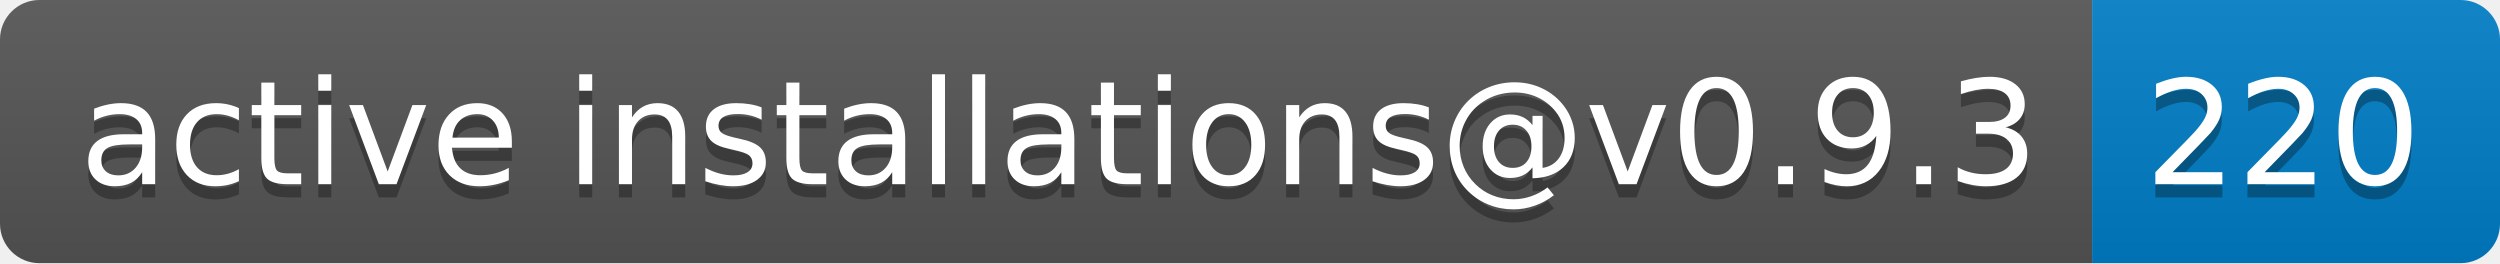
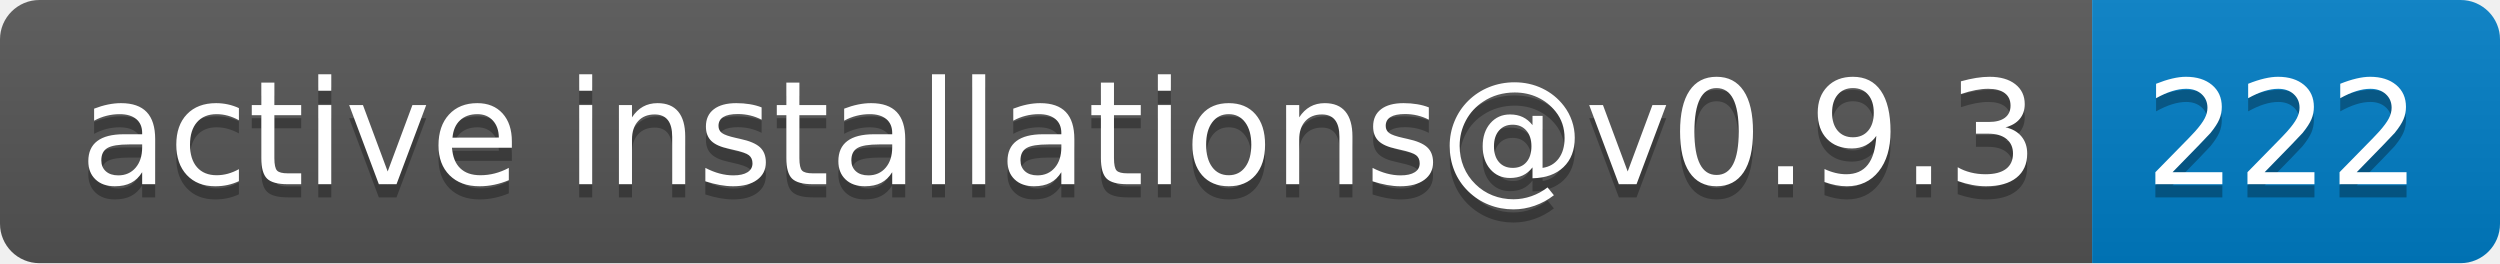
- <svg xmlns="http://www.w3.org/2000/svg" width="190" height="20" role="img" aria-label="active installations@v0.9.3: 220">
+ <svg xmlns="http://www.w3.org/2000/svg" width="190" height="20" role="img" aria-label="active installations@v0.9.3: 222">
  <linearGradient id="s" x2="0" y2="100%">
    <stop offset="0" stop-color="#bbb" stop-opacity=".1" />
    <stop offset="1" stop-opacity=".1" />
  </linearGradient>
  <clipPath id="r">
    <rect width="190" height="20" rx="3" fill="#fff" />
  </clipPath>
  <g clip-path="url(#r)">
    <rect width="159" height="20" fill="#555" />
    <rect x="159" width="31" height="20" fill="#007ec6" />
    <rect width="190" height="20" fill="url(#s)" />
  </g>
  <g fill="#fff" text-anchor="middle" font-family="Verdana,Geneva,DejaVu Sans,sans-serif" text-rendering="geometricPrecision" font-size="110">
    <text aria-hidden="true" x="805" y="150" fill="#010101" fill-opacity=".3" transform="scale(.1)" textLength="1490">active installations@v0.9.3</text>
    <text x="805" y="140" transform="scale(.1)" fill="#fff" textLength="1490">active installations@v0.9.3</text>
-     <text aria-hidden="true" x="1735" y="150" fill="#010101" fill-opacity=".3" transform="scale(.1)" textLength="210">220</text>
-     <text x="1735" y="140" transform="scale(.1)" fill="#fff" textLength="210">220</text>
+     <text aria-hidden="true" x="1735" y="150" fill="#010101" fill-opacity=".3" transform="scale(.1)" textLength="210">222</text>
+     <text x="1735" y="140" transform="scale(.1)" fill="#fff" textLength="210">222</text>
  </g>
</svg>
